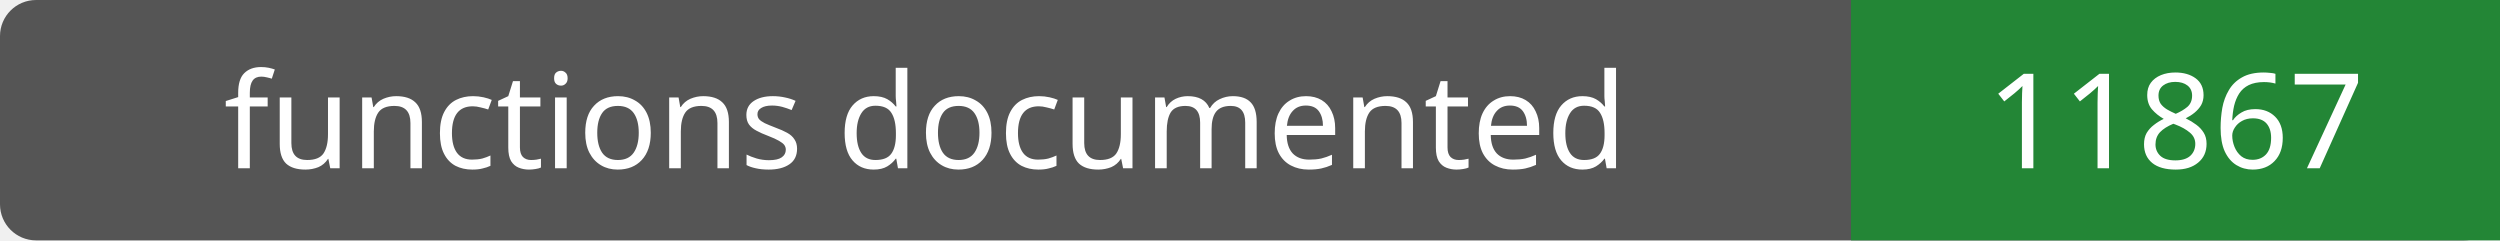
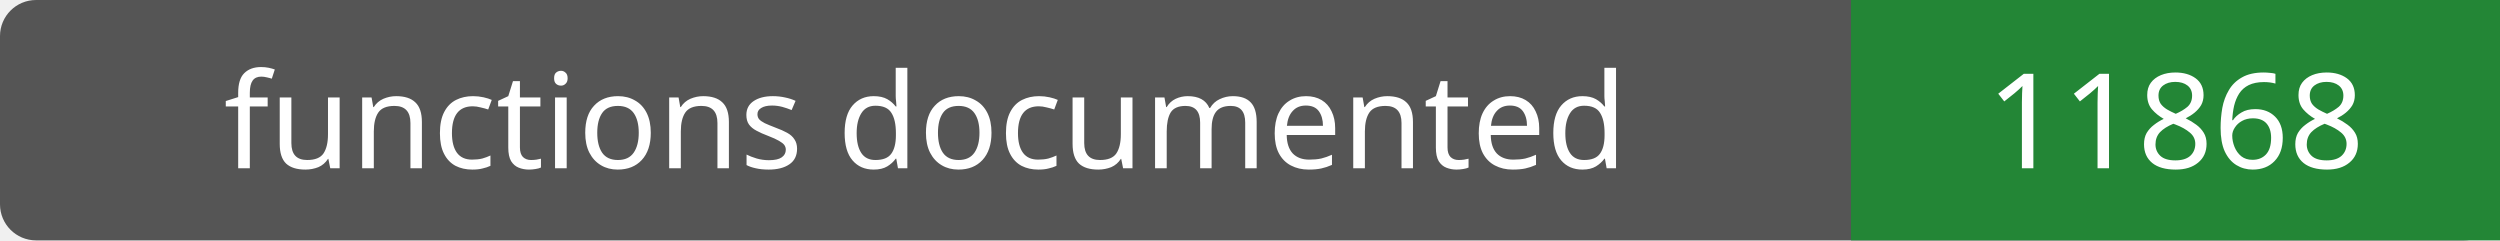
- <svg xmlns="http://www.w3.org/2000/svg" width="208" height="20" role="img" aria-label="functions documented: 11867">
+ <svg xmlns="http://www.w3.org/2000/svg" width="208" height="20" role="img" aria-label="functions documented: 11868">
  <rect width="208" height="20" rx="3" fill="#555" />
  <path fill="#238636" d="M154 0h54v20H154z" />
  <g fill="#fff" text-anchor="middle" font-family="Verdana,sans-serif" font-size="11">
    <text x="77.0" y="14">functions documented</text>
-     <text x="181.0" y="14">11867</text>
+     <text x="181.0" y="14">11868</text>
  </g>
</svg>
